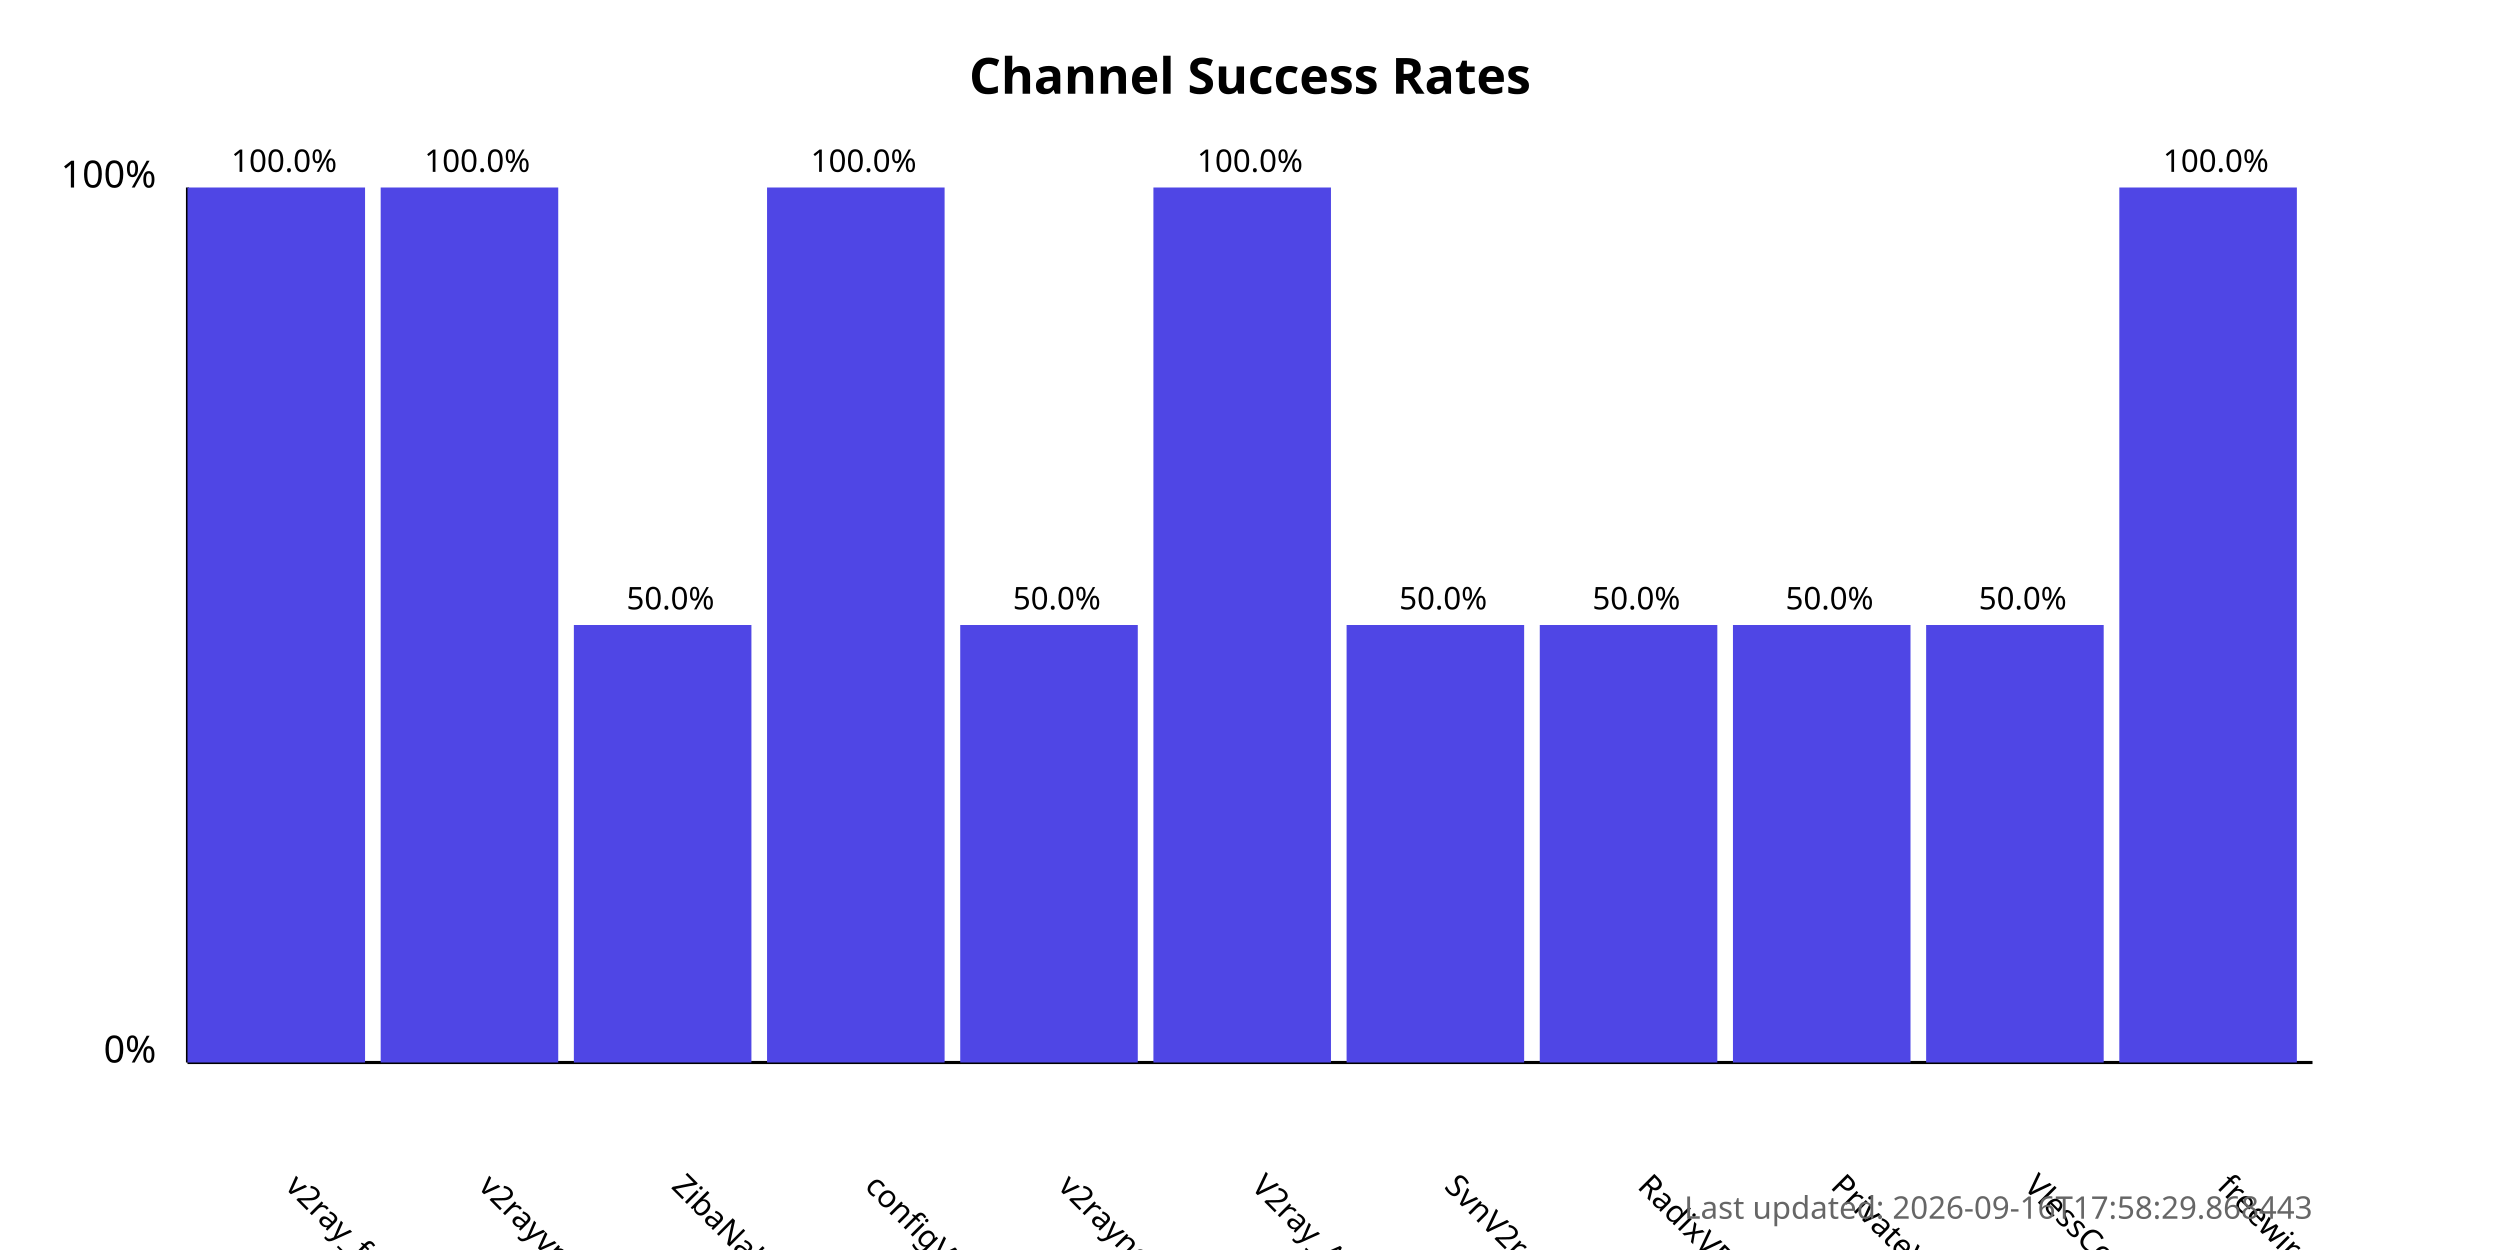
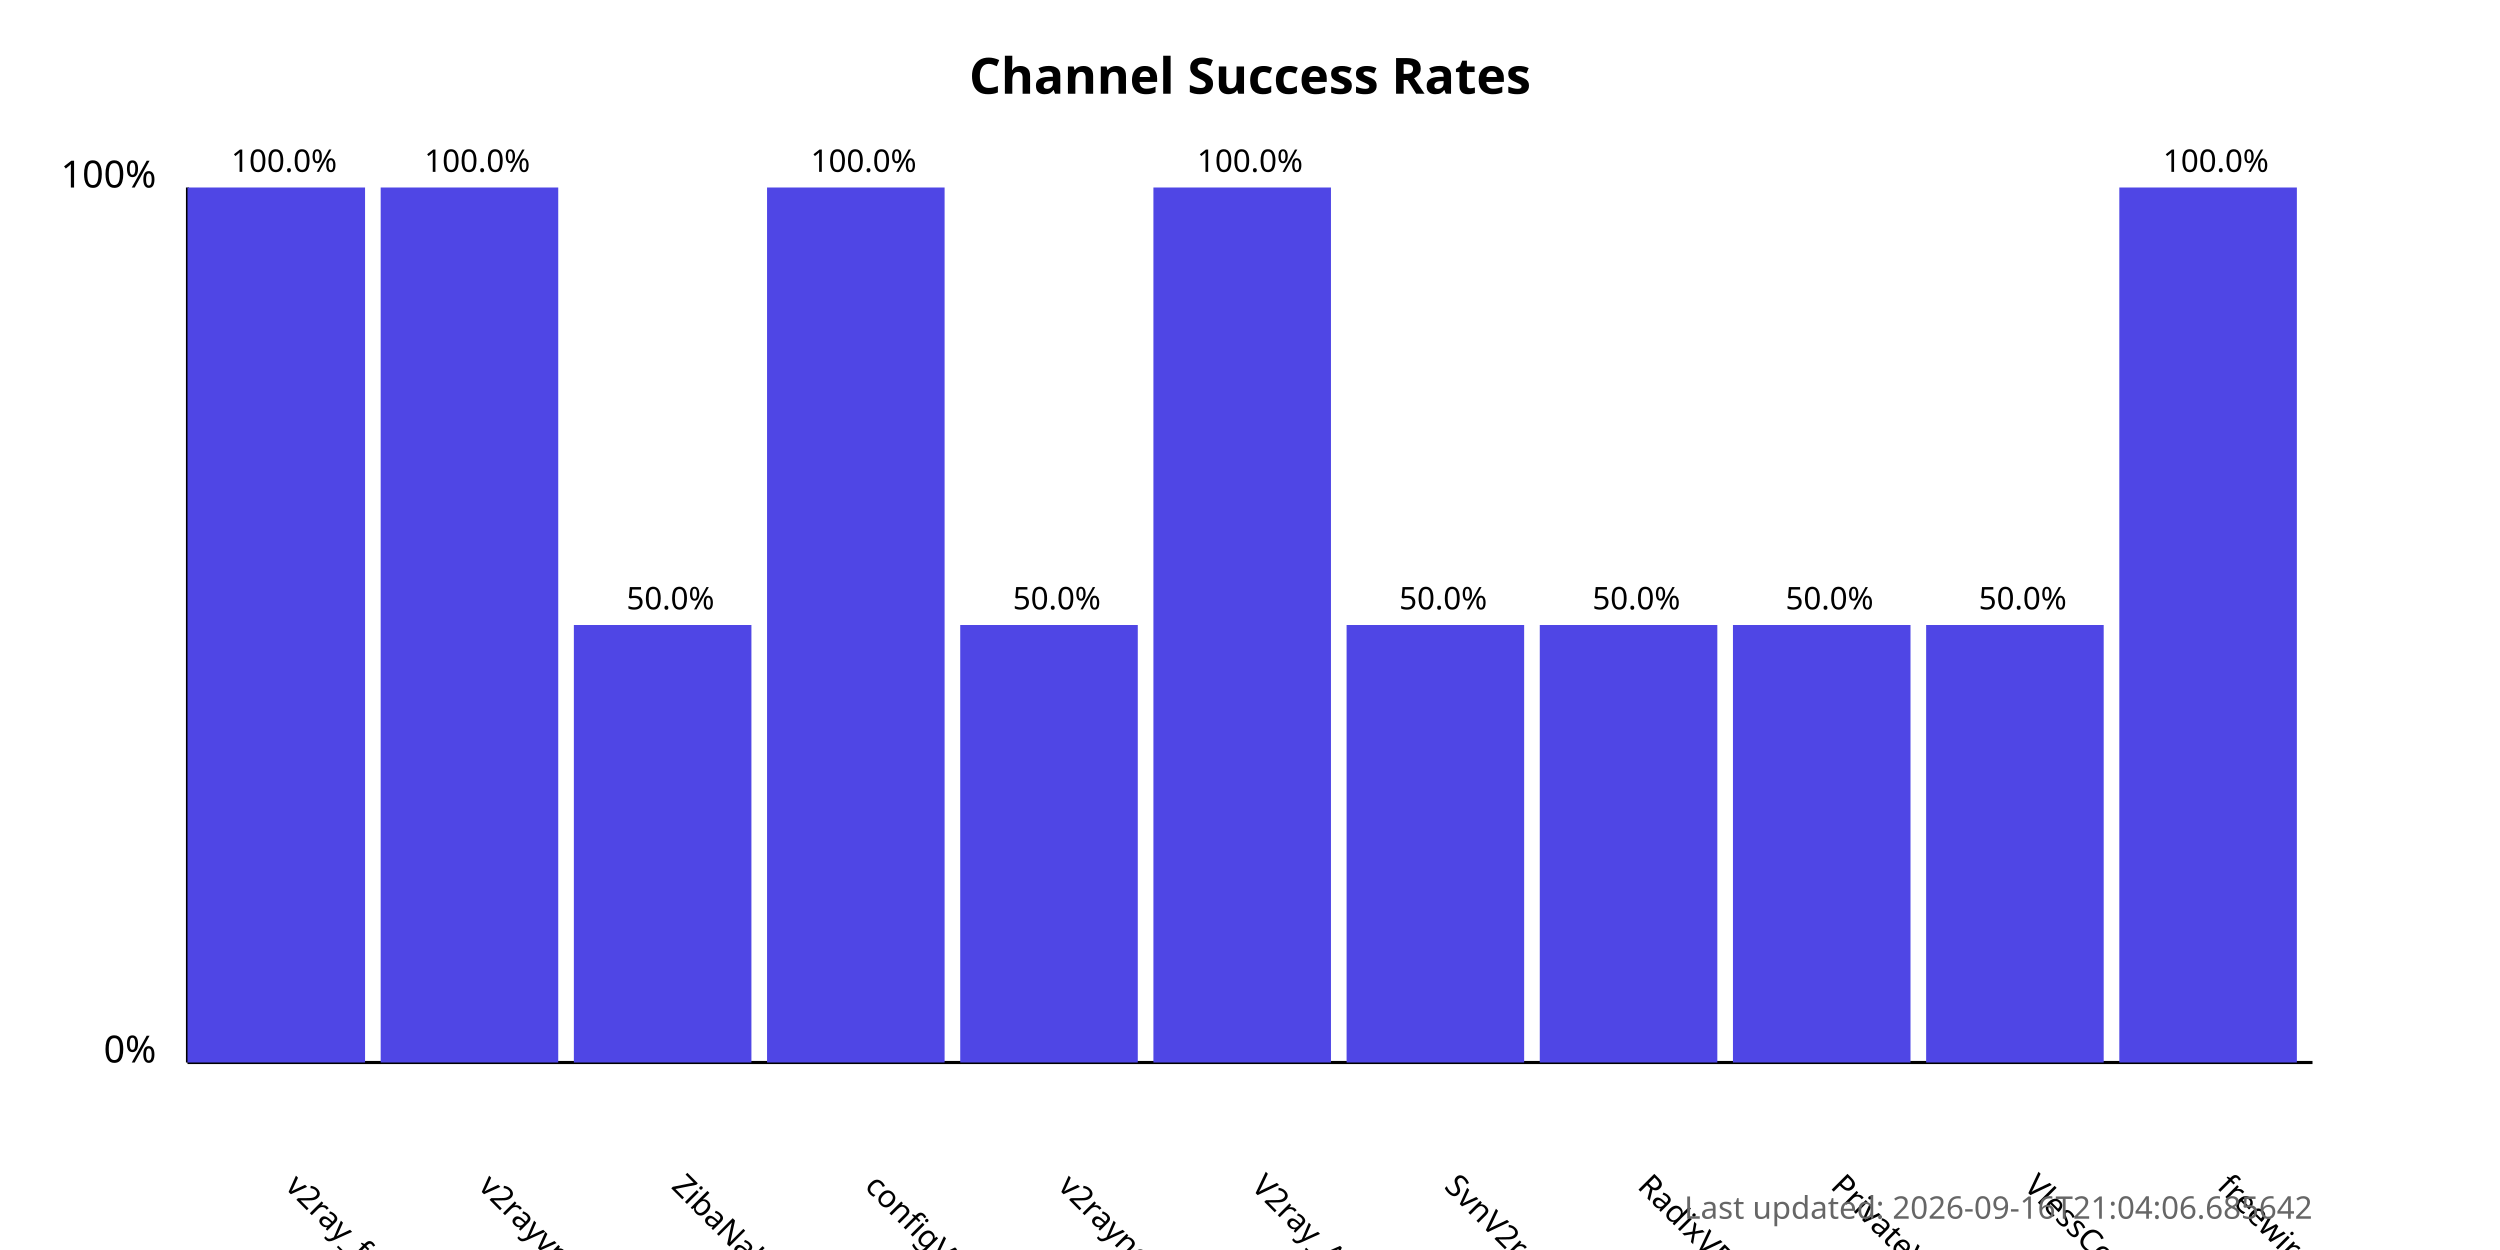
<svg xmlns="http://www.w3.org/2000/svg" width="800" height="400">
  <style>
            .chart-title { font: bold 16px sans-serif; }
            .axis-label { font: 12px sans-serif; }
            .tick-label { font: 10px sans-serif; }
            .bar { fill: #4f46e5; }
            .bar:hover { fill: #6366f1; }
            .timestamp { font: 10px sans-serif; fill: #666; }
        </style>
  <text x="400.0" y="30" text-anchor="middle" class="chart-title">
            Channel Success Rates
        </text>
  <line x1="60" y1="340" x2="60" y2="60" stroke="black" stroke-width="1" />
  <line x1="60" y1="340" x2="740" y2="340" stroke="black" stroke-width="1" />
  <text x="50" y="340" text-anchor="end" class="axis-label">0%</text>
  <text x="50" y="60" text-anchor="end" class="axis-label">100%</text>
  <g>
    <rect x="60" y="60.0" width="56.818" height="280.0" class="bar" />
    <text x="90.909" y="380" transform="rotate(45, 90.90909, 380)" text-anchor="start" class="tick-label">
                v2ray_free_conf
            </text>
    <text x="90.909" y="55.0" text-anchor="middle" class="tick-label">
                100.0%
            </text>
  </g>
  <g>
    <rect x="121.818" y="60.0" width="56.818" height="280.0" class="bar" />
    <text x="152.727" y="380" transform="rotate(45, 152.7273, 380)" text-anchor="start" class="tick-label">
                v2rayvpno
            </text>
    <text x="152.727" y="55.0" text-anchor="middle" class="tick-label">
                100.0%
            </text>
  </g>
  <g>
    <rect x="183.636" y="200.0" width="56.818" height="140.0" class="bar" />
    <text x="214.545" y="380" transform="rotate(45, 214.5455, 380)" text-anchor="start" class="tick-label">
                ZibaNabz
            </text>
    <text x="214.545" y="195.0" text-anchor="middle" class="tick-label">
                50.0%
            </text>
  </g>
  <g>
    <rect x="245.455" y="60.0" width="56.818" height="280.0" class="bar" />
    <text x="276.364" y="380" transform="rotate(45, 276.3636, 380)" text-anchor="start" class="tick-label">
                configV2rayForFree
            </text>
    <text x="276.364" y="55.0" text-anchor="middle" class="tick-label">
                100.0%
            </text>
  </g>
  <g>
    <rect x="307.273" y="200.0" width="56.818" height="140.0" class="bar" />
    <text x="338.182" y="380" transform="rotate(45, 338.1818, 380)" text-anchor="start" class="tick-label">
                v2rayngvpn
            </text>
    <text x="338.182" y="195.0" text-anchor="middle" class="tick-label">
                50.0%
            </text>
  </g>
  <g>
    <rect x="369.091" y="60.0" width="56.818" height="280.0" class="bar" />
    <text x="400.0" y="380" transform="rotate(45, 400.0, 380)" text-anchor="start" class="tick-label">
                V2ray_Alpha
            </text>
    <text x="400.0" y="55.0" text-anchor="middle" class="tick-label">
                100.0%
            </text>
  </g>
  <g>
    <rect x="430.909" y="200.0" width="56.818" height="140.0" class="bar" />
    <text x="461.818" y="380" transform="rotate(45, 461.8182, 380)" text-anchor="start" class="tick-label">
                SvnV2ray
            </text>
    <text x="461.818" y="195.0" text-anchor="middle" class="tick-label">
                50.0%
            </text>
  </g>
  <g>
    <rect x="492.727" y="200.0" width="56.818" height="140.0" class="bar" />
    <text x="523.636" y="380" transform="rotate(45, 523.6364, 380)" text-anchor="start" class="tick-label">
                RadixVPN
            </text>
    <text x="523.636" y="195.0" text-anchor="middle" class="tick-label">
                50.0%
            </text>
  </g>
  <g>
    <rect x="554.545" y="200.0" width="56.818" height="140.0" class="bar" />
    <text x="585.455" y="380" transform="rotate(45, 585.4545, 380)" text-anchor="start" class="tick-label">
                PrivateVPNs
            </text>
    <text x="585.455" y="195.0" text-anchor="middle" class="tick-label">
                50.0%
            </text>
  </g>
  <g>
    <rect x="616.364" y="200.0" width="56.818" height="140.0" class="bar" />
    <text x="647.273" y="380" transform="rotate(45, 647.2727, 380)" text-anchor="start" class="tick-label">
                VlessConfig
            </text>
    <text x="647.273" y="195.0" text-anchor="middle" class="tick-label">
                50.0%
            </text>
  </g>
  <g>
    <rect x="678.182" y="60.0" width="56.818" height="280.0" class="bar" />
    <text x="709.091" y="380" transform="rotate(45, 709.0909, 380)" text-anchor="start" class="tick-label">
                freewireguard
            </text>
    <text x="709.091" y="55.0" text-anchor="middle" class="tick-label">
                100.0%
            </text>
  </g>
  <text x="740" y="390" text-anchor="end" class="timestamp">
-             Last updated: 2026-09-16T17:58:29.868443
+             Last updated: 2026-09-16T21:04:06.685642
        </text>
</svg>
